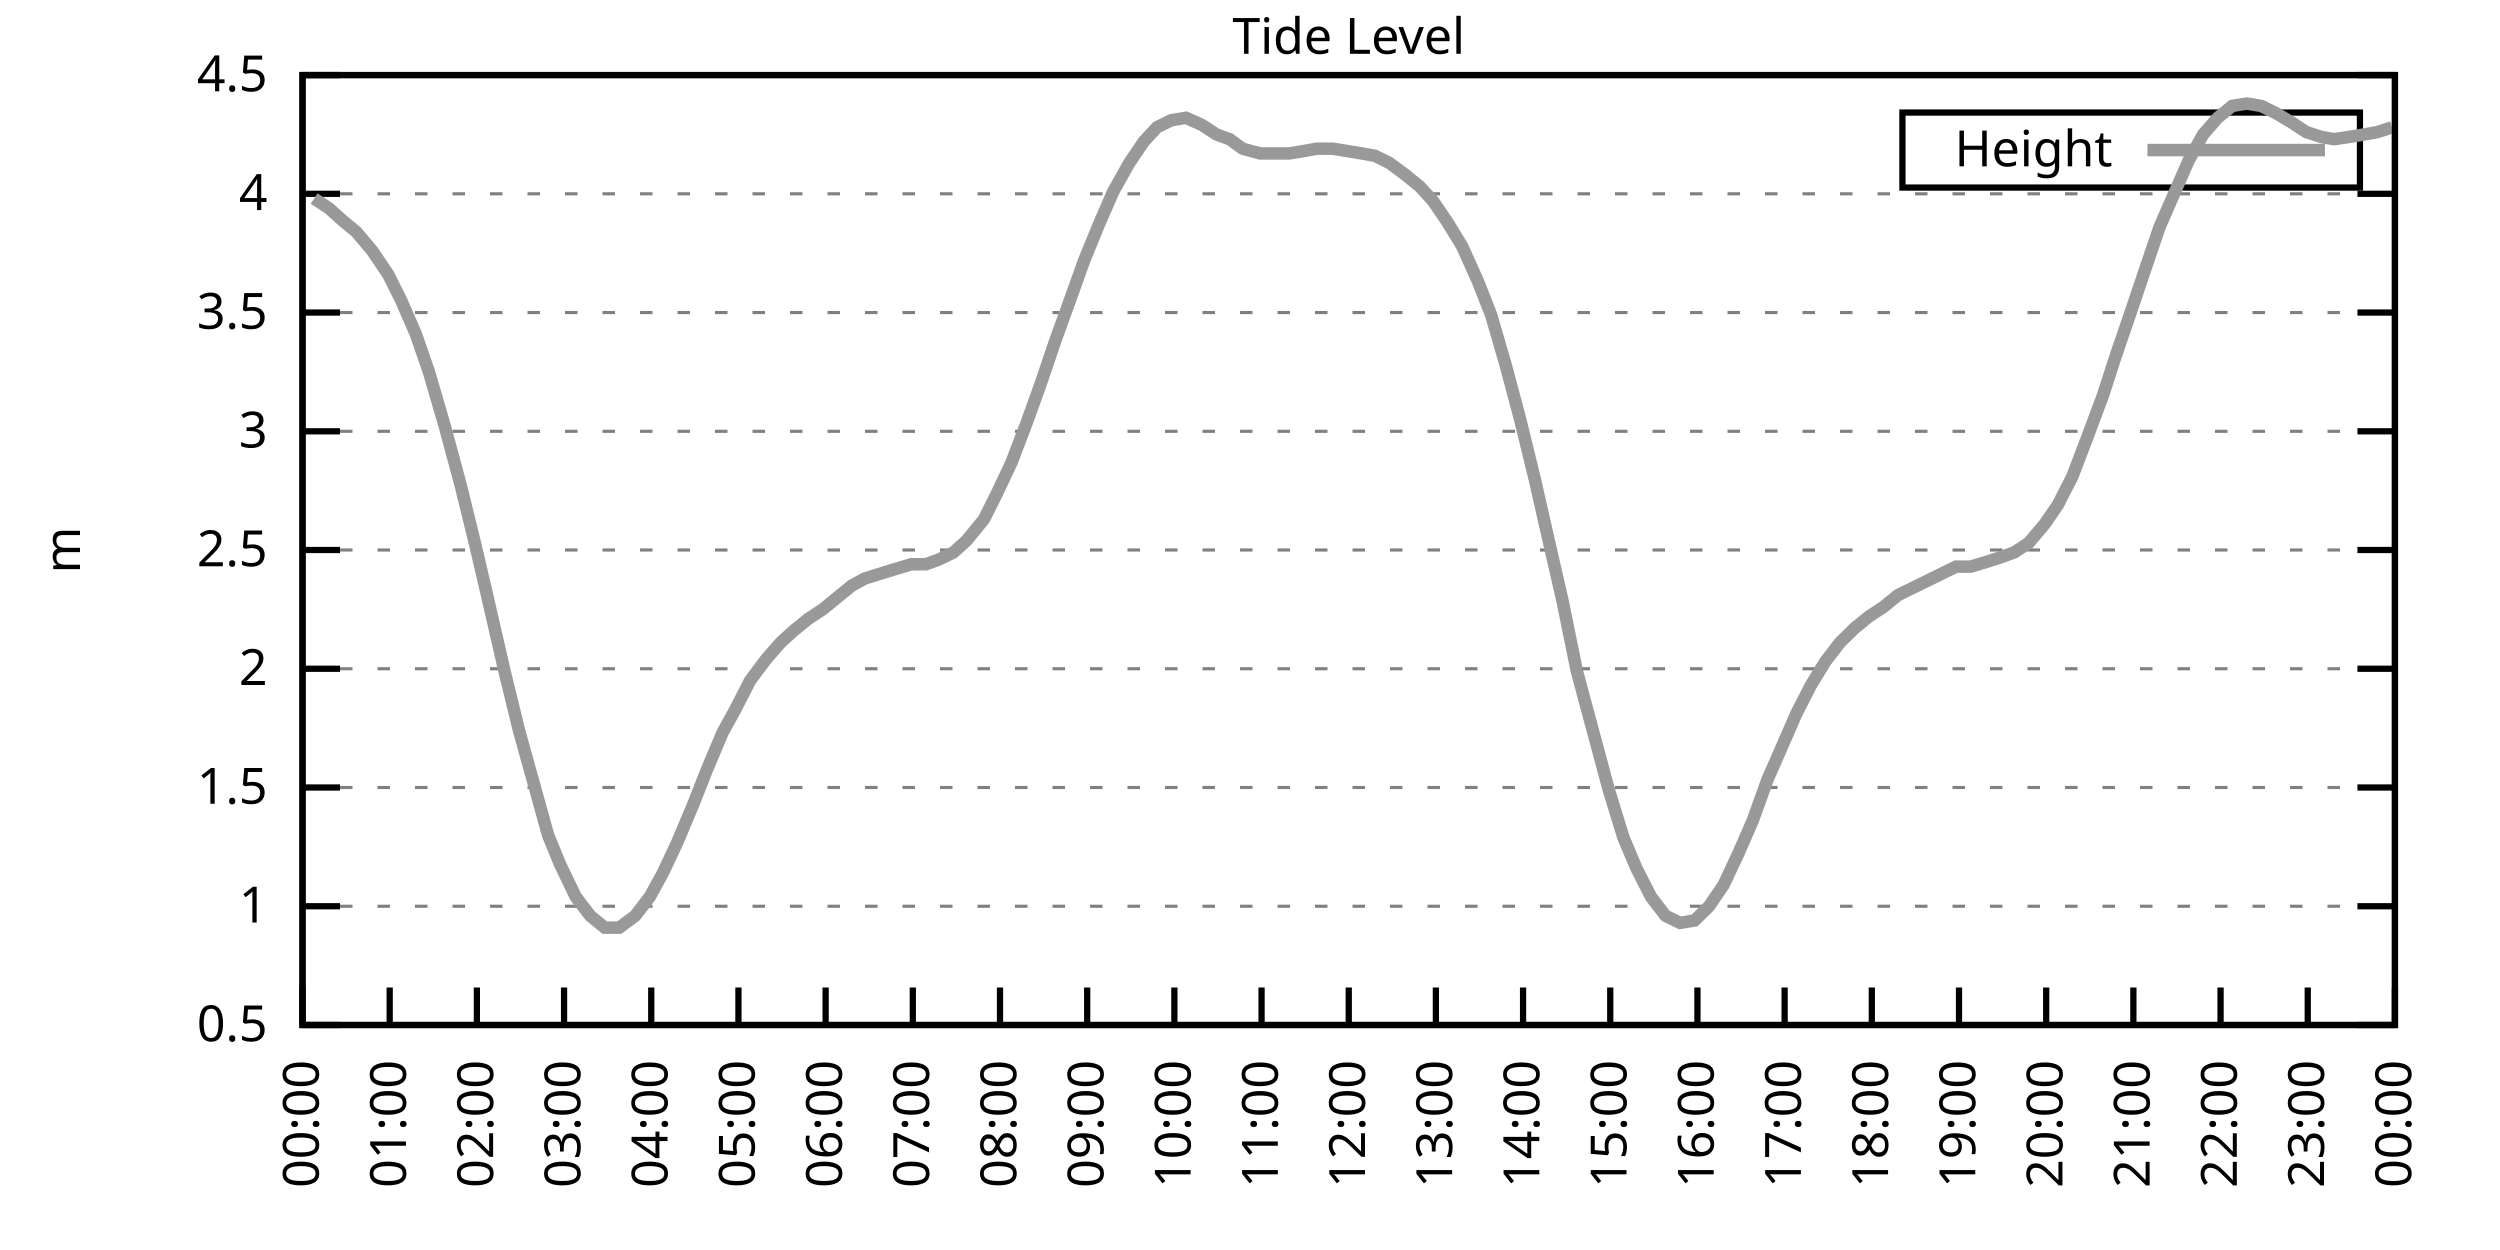
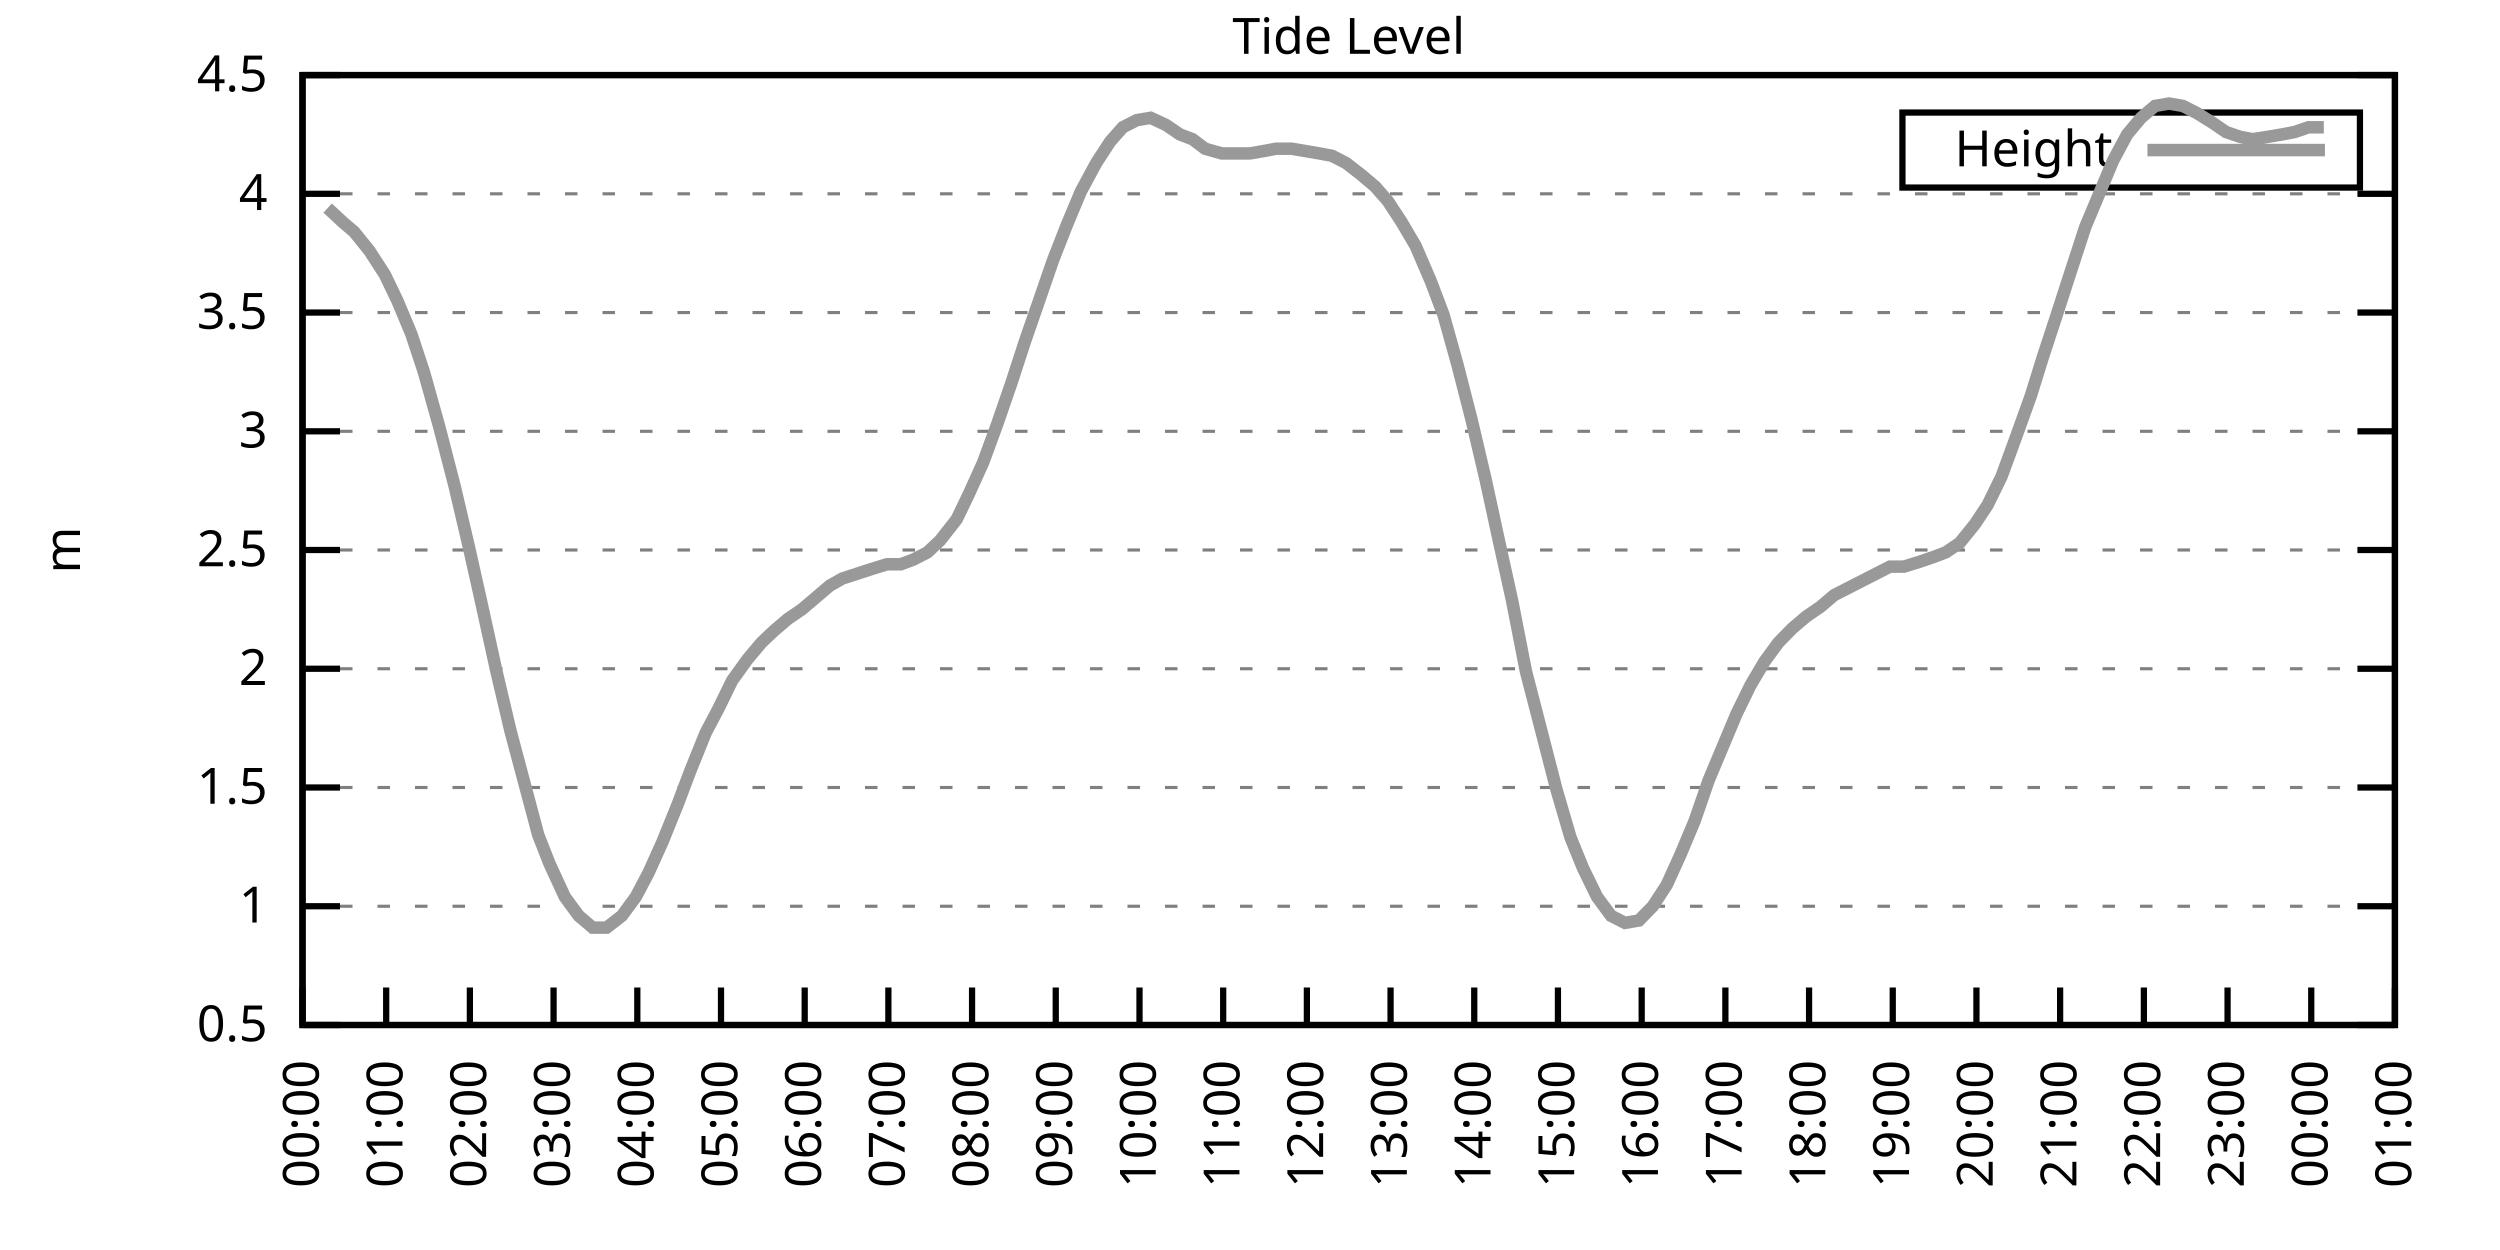
<svg xmlns="http://www.w3.org/2000/svg" xmlns:xlink="http://www.w3.org/1999/xlink" width="400" height="200" viewBox="0 0 400 200">
  <g id="gnuplot_canvas">
    <rect x="0" y="0" width="400" height="200" fill="none" />
    <defs>
      <circle id="gpDot" r="0.5" stroke-width="0.5" stroke="currentColor" />
      <path id="gpPt0" stroke-width="0.333" stroke="currentColor" d="M-1,0 h2 M0,-1 v2" />
      <path id="gpPt1" stroke-width="0.333" stroke="currentColor" d="M-1,-1 L1,1 M1,-1 L-1,1" />
      <path id="gpPt2" stroke-width="0.333" stroke="currentColor" d="M-1,0 L1,0 M0,-1 L0,1 M-1,-1 L1,1 M-1,1 L1,-1" />
      <rect id="gpPt3" stroke-width="0.333" stroke="currentColor" x="-1" y="-1" width="2" height="2" />
      <rect id="gpPt4" stroke-width="0.333" stroke="currentColor" fill="currentColor" x="-1" y="-1" width="2" height="2" />
      <circle id="gpPt5" stroke-width="0.333" stroke="currentColor" cx="0" cy="0" r="1" />
      <use xlink:href="#gpPt5" id="gpPt6" fill="currentColor" stroke="none" />
      <path id="gpPt7" stroke-width="0.333" stroke="currentColor" d="M0,-1.33 L-1.33,0.67 L1.33,0.67 z" />
      <use xlink:href="#gpPt7" id="gpPt8" fill="currentColor" stroke="none" />
      <use xlink:href="#gpPt7" id="gpPt9" stroke="currentColor" transform="rotate(180)" />
      <use xlink:href="#gpPt9" id="gpPt10" fill="currentColor" stroke="none" />
      <use xlink:href="#gpPt3" id="gpPt11" stroke="currentColor" transform="rotate(45)" />
      <use xlink:href="#gpPt11" id="gpPt12" fill="currentColor" stroke="none" />
      <path id="gpPt13" stroke-width="0.333" stroke="currentColor" d="M0,1.330 L1.265,0.411 L0.782,-1.067 L-0.782,-1.076 L-1.265,0.411 z" />
      <use xlink:href="#gpPt13" id="gpPt14" fill="currentColor" stroke="none" />
      <filter id="textbox" filterUnits="objectBoundingBox" x="0" y="0" height="1" width="1">
        <feFlood flood-color="white" flood-opacity="1" result="bgnd" />
        <feComposite in="SourceGraphic" in2="bgnd" operator="atop" />
      </filter>
      <filter id="greybox" filterUnits="objectBoundingBox" x="0" y="0" height="1" width="1">
        <feFlood flood-color="lightgrey" flood-opacity="1" result="grey" />
        <feComposite in="SourceGraphic" in2="grey" operator="atop" />
      </filter>
    </defs>
    <g fill="none" color="white" stroke="currentColor" stroke-width="1.00" stroke-linecap="butt" stroke-linejoin="miter">
</g>
    <g fill="none" color="black" stroke="currentColor" stroke-width="1.00" stroke-linecap="butt" stroke-linejoin="miter">
      <g stroke="none" shape-rendering="crispEdges">
        <polygon fill="rgb(255, 255, 255)" points="48.40,164.00 383.18,164.00 383.18,12.02 48.40,12.02 " />
      </g>
    </g>
    <g fill="none" color="black" stroke="currentColor" stroke-width="1.00" stroke-linecap="butt" stroke-linejoin="miter">
</g>
    <g fill="none" color="black" stroke="black" stroke-width="0.50" stroke-linecap="butt" stroke-linejoin="miter">
</g>
    <g fill="none" color="gray" stroke="currentColor" stroke-width="0.50" stroke-linecap="butt" stroke-linejoin="miter">
      <path stroke="gray" stroke-dasharray="2,4" class="gridline" d="M48.40,164.00 L383.19,164.00  " />
    </g>
    <g fill="none" color="gray" stroke="gray" stroke-width="1.00" stroke-linecap="butt" stroke-linejoin="miter">
</g>
    <g fill="none" color="black" stroke="currentColor" stroke-width="1.00" stroke-linecap="butt" stroke-linejoin="miter">
      <path stroke="black" d="M48.40,164.00 L54.40,164.00 M383.19,164.00 L377.19,164.00  " />
      <g transform="translate(42.80,166.60)" stroke="none" fill="black" font-family="Sans" font-size="8.00" text-anchor="end">
        <text>
          <tspan font-family="Sans"> 0.5</tspan>
        </text>
      </g>
    </g>
    <g fill="none" color="black" stroke="currentColor" stroke-width="1.00" stroke-linecap="butt" stroke-linejoin="miter">
</g>
    <g fill="none" color="black" stroke="black" stroke-width="0.50" stroke-linecap="butt" stroke-linejoin="miter">
</g>
    <g fill="none" color="gray" stroke="currentColor" stroke-width="0.50" stroke-linecap="butt" stroke-linejoin="miter">
      <path stroke="gray" stroke-dasharray="2,4" class="gridline" d="M48.40,145.00 L383.19,145.00  " />
    </g>
    <g fill="none" color="gray" stroke="gray" stroke-width="1.00" stroke-linecap="butt" stroke-linejoin="miter">
</g>
    <g fill="none" color="black" stroke="currentColor" stroke-width="1.00" stroke-linecap="butt" stroke-linejoin="miter">
      <path stroke="black" d="M48.40,145.00 L54.40,145.00 M383.19,145.00 L377.19,145.00  " />
      <g transform="translate(42.80,147.60)" stroke="none" fill="black" font-family="Sans" font-size="8.00" text-anchor="end">
        <text>
          <tspan font-family="Sans"> 1</tspan>
        </text>
      </g>
    </g>
    <g fill="none" color="black" stroke="currentColor" stroke-width="1.00" stroke-linecap="butt" stroke-linejoin="miter">
</g>
    <g fill="none" color="black" stroke="black" stroke-width="0.50" stroke-linecap="butt" stroke-linejoin="miter">
</g>
    <g fill="none" color="gray" stroke="currentColor" stroke-width="0.50" stroke-linecap="butt" stroke-linejoin="miter">
      <path stroke="gray" stroke-dasharray="2,4" class="gridline" d="M48.40,126.00 L383.19,126.00  " />
    </g>
    <g fill="none" color="gray" stroke="gray" stroke-width="1.00" stroke-linecap="butt" stroke-linejoin="miter">
</g>
    <g fill="none" color="black" stroke="currentColor" stroke-width="1.00" stroke-linecap="butt" stroke-linejoin="miter">
      <path stroke="black" d="M48.40,126.00 L54.40,126.00 M383.19,126.00 L377.19,126.00  " />
      <g transform="translate(42.80,128.60)" stroke="none" fill="black" font-family="Sans" font-size="8.00" text-anchor="end">
        <text>
          <tspan font-family="Sans"> 1.5</tspan>
        </text>
      </g>
    </g>
    <g fill="none" color="black" stroke="currentColor" stroke-width="1.00" stroke-linecap="butt" stroke-linejoin="miter">
</g>
    <g fill="none" color="black" stroke="black" stroke-width="0.50" stroke-linecap="butt" stroke-linejoin="miter">
</g>
    <g fill="none" color="gray" stroke="currentColor" stroke-width="0.50" stroke-linecap="butt" stroke-linejoin="miter">
      <path stroke="gray" stroke-dasharray="2,4" class="gridline" d="M48.40,107.00 L383.19,107.00  " />
    </g>
    <g fill="none" color="gray" stroke="gray" stroke-width="1.00" stroke-linecap="butt" stroke-linejoin="miter">
</g>
    <g fill="none" color="black" stroke="currentColor" stroke-width="1.00" stroke-linecap="butt" stroke-linejoin="miter">
      <path stroke="black" d="M48.40,107.00 L54.40,107.00 M383.19,107.00 L377.19,107.00  " />
      <g transform="translate(42.80,109.60)" stroke="none" fill="black" font-family="Sans" font-size="8.00" text-anchor="end">
        <text>
          <tspan font-family="Sans"> 2</tspan>
        </text>
      </g>
    </g>
    <g fill="none" color="black" stroke="currentColor" stroke-width="1.00" stroke-linecap="butt" stroke-linejoin="miter">
</g>
    <g fill="none" color="black" stroke="black" stroke-width="0.50" stroke-linecap="butt" stroke-linejoin="miter">
</g>
    <g fill="none" color="gray" stroke="currentColor" stroke-width="0.50" stroke-linecap="butt" stroke-linejoin="miter">
      <path stroke="gray" stroke-dasharray="2,4" class="gridline" d="M48.40,88.00 L383.19,88.00  " />
    </g>
    <g fill="none" color="gray" stroke="gray" stroke-width="1.00" stroke-linecap="butt" stroke-linejoin="miter">
</g>
    <g fill="none" color="black" stroke="currentColor" stroke-width="1.00" stroke-linecap="butt" stroke-linejoin="miter">
      <path stroke="black" d="M48.40,88.00 L54.40,88.00 M383.19,88.00 L377.19,88.00  " />
      <g transform="translate(42.80,90.60)" stroke="none" fill="black" font-family="Sans" font-size="8.00" text-anchor="end">
        <text>
          <tspan font-family="Sans"> 2.5</tspan>
        </text>
      </g>
    </g>
    <g fill="none" color="black" stroke="currentColor" stroke-width="1.00" stroke-linecap="butt" stroke-linejoin="miter">
</g>
    <g fill="none" color="black" stroke="black" stroke-width="0.50" stroke-linecap="butt" stroke-linejoin="miter">
</g>
    <g fill="none" color="gray" stroke="currentColor" stroke-width="0.50" stroke-linecap="butt" stroke-linejoin="miter">
      <path stroke="gray" stroke-dasharray="2,4" class="gridline" d="M48.40,69.01 L383.19,69.01  " />
    </g>
    <g fill="none" color="gray" stroke="gray" stroke-width="1.00" stroke-linecap="butt" stroke-linejoin="miter">
</g>
    <g fill="none" color="black" stroke="currentColor" stroke-width="1.00" stroke-linecap="butt" stroke-linejoin="miter">
      <path stroke="black" d="M48.40,69.01 L54.40,69.01 M383.19,69.01 L377.19,69.01  " />
      <g transform="translate(42.80,71.61)" stroke="none" fill="black" font-family="Sans" font-size="8.00" text-anchor="end">
        <text>
          <tspan font-family="Sans"> 3</tspan>
        </text>
      </g>
    </g>
    <g fill="none" color="black" stroke="currentColor" stroke-width="1.00" stroke-linecap="butt" stroke-linejoin="miter">
</g>
    <g fill="none" color="black" stroke="black" stroke-width="0.50" stroke-linecap="butt" stroke-linejoin="miter">
</g>
    <g fill="none" color="gray" stroke="currentColor" stroke-width="0.50" stroke-linecap="butt" stroke-linejoin="miter">
      <path stroke="gray" stroke-dasharray="2,4" class="gridline" d="M48.40,50.01 L383.19,50.01  " />
    </g>
    <g fill="none" color="gray" stroke="gray" stroke-width="1.00" stroke-linecap="butt" stroke-linejoin="miter">
</g>
    <g fill="none" color="black" stroke="currentColor" stroke-width="1.00" stroke-linecap="butt" stroke-linejoin="miter">
      <path stroke="black" d="M48.40,50.01 L54.40,50.01 M383.19,50.01 L377.19,50.01  " />
      <g transform="translate(42.80,52.61)" stroke="none" fill="black" font-family="Sans" font-size="8.00" text-anchor="end">
        <text>
          <tspan font-family="Sans"> 3.5</tspan>
        </text>
      </g>
    </g>
    <g fill="none" color="black" stroke="currentColor" stroke-width="1.00" stroke-linecap="butt" stroke-linejoin="miter">
</g>
    <g fill="none" color="black" stroke="black" stroke-width="0.50" stroke-linecap="butt" stroke-linejoin="miter">
</g>
    <g fill="none" color="gray" stroke="currentColor" stroke-width="0.50" stroke-linecap="butt" stroke-linejoin="miter">
      <path stroke="gray" stroke-dasharray="2,4" class="gridline" d="M48.40,31.01 L383.19,31.01  " />
    </g>
    <g fill="none" color="gray" stroke="gray" stroke-width="1.00" stroke-linecap="butt" stroke-linejoin="miter">
</g>
    <g fill="none" color="black" stroke="currentColor" stroke-width="1.00" stroke-linecap="butt" stroke-linejoin="miter">
      <path stroke="black" d="M48.40,31.01 L54.40,31.01 M383.19,31.01 L377.19,31.01  " />
      <g transform="translate(42.80,33.61)" stroke="none" fill="black" font-family="Sans" font-size="8.00" text-anchor="end">
        <text>
          <tspan font-family="Sans"> 4</tspan>
        </text>
      </g>
    </g>
    <g fill="none" color="black" stroke="currentColor" stroke-width="1.00" stroke-linecap="butt" stroke-linejoin="miter">
</g>
    <g fill="none" color="black" stroke="black" stroke-width="0.50" stroke-linecap="butt" stroke-linejoin="miter">
</g>
    <g fill="none" color="gray" stroke="currentColor" stroke-width="0.50" stroke-linecap="butt" stroke-linejoin="miter">
      <path stroke="gray" stroke-dasharray="2,4" class="gridline" d="M48.40,12.01 L383.19,12.01  " />
    </g>
    <g fill="none" color="gray" stroke="gray" stroke-width="1.00" stroke-linecap="butt" stroke-linejoin="miter">
</g>
    <g fill="none" color="black" stroke="currentColor" stroke-width="1.00" stroke-linecap="butt" stroke-linejoin="miter">
      <path stroke="black" d="M48.40,12.01 L54.40,12.01 M383.19,12.01 L377.19,12.01  " />
      <g transform="translate(42.80,14.61)" stroke="none" fill="black" font-family="Sans" font-size="8.00" text-anchor="end">
        <text>
          <tspan font-family="Sans"> 4.5</tspan>
        </text>
      </g>
    </g>
    <g fill="none" color="black" stroke="currentColor" stroke-width="1.00" stroke-linecap="butt" stroke-linejoin="miter">
      <path stroke="black" d="M48.40,164.00 L48.40,158.00  " />
      <g transform="translate(51.00,169.60) rotate(270.00)" stroke="none" fill="black" font-family="Sans" font-size="8.00" text-anchor="end">
        <text>
          <tspan font-family="Sans">00:00</tspan>
        </text>
      </g>
    </g>
    <g fill="none" color="black" stroke="currentColor" stroke-width="1.00" stroke-linecap="butt" stroke-linejoin="miter">
-       <path stroke="black" d="M62.35,164.00 L62.35,158.00  " />
-       <g transform="translate(64.95,169.60) rotate(270.00)" stroke="none" fill="black" font-family="Sans" font-size="8.00" text-anchor="end">
+       <path stroke="black" d="M61.79,164.00 L61.79,158.00  " />
+       <g transform="translate(64.39,169.60) rotate(270.00)" stroke="none" fill="black" font-family="Sans" font-size="8.00" text-anchor="end">
        <text>
          <tspan font-family="Sans">01:00</tspan>
        </text>
      </g>
    </g>
    <g fill="none" color="black" stroke="currentColor" stroke-width="1.00" stroke-linecap="butt" stroke-linejoin="miter">
-       <path stroke="black" d="M76.30,164.00 L76.30,158.00  " />
-       <g transform="translate(78.90,169.60) rotate(270.00)" stroke="none" fill="black" font-family="Sans" font-size="8.00" text-anchor="end">
+       <path stroke="black" d="M75.18,164.00 L75.18,158.00  " />
+       <g transform="translate(77.78,169.60) rotate(270.00)" stroke="none" fill="black" font-family="Sans" font-size="8.00" text-anchor="end">
        <text>
          <tspan font-family="Sans">02:00</tspan>
        </text>
      </g>
    </g>
    <g fill="none" color="black" stroke="currentColor" stroke-width="1.00" stroke-linecap="butt" stroke-linejoin="miter">
-       <path stroke="black" d="M90.25,164.00 L90.25,158.00  " />
-       <g transform="translate(92.85,169.60) rotate(270.00)" stroke="none" fill="black" font-family="Sans" font-size="8.00" text-anchor="end">
+       <path stroke="black" d="M88.57,164.00 L88.57,158.00  " />
+       <g transform="translate(91.17,169.60) rotate(270.00)" stroke="none" fill="black" font-family="Sans" font-size="8.00" text-anchor="end">
        <text>
          <tspan font-family="Sans">03:00</tspan>
        </text>
      </g>
    </g>
    <g fill="none" color="black" stroke="currentColor" stroke-width="1.00" stroke-linecap="butt" stroke-linejoin="miter">
-       <path stroke="black" d="M104.20,164.00 L104.20,158.00  " />
-       <g transform="translate(106.80,169.60) rotate(270.00)" stroke="none" fill="black" font-family="Sans" font-size="8.00" text-anchor="end">
+       <path stroke="black" d="M101.97,164.00 L101.97,158.00  " />
+       <g transform="translate(104.57,169.60) rotate(270.00)" stroke="none" fill="black" font-family="Sans" font-size="8.00" text-anchor="end">
        <text>
          <tspan font-family="Sans">04:00</tspan>
        </text>
      </g>
    </g>
    <g fill="none" color="black" stroke="currentColor" stroke-width="1.00" stroke-linecap="butt" stroke-linejoin="miter">
-       <path stroke="black" d="M118.15,164.00 L118.15,158.00  " />
-       <g transform="translate(120.75,169.60) rotate(270.00)" stroke="none" fill="black" font-family="Sans" font-size="8.00" text-anchor="end">
+       <path stroke="black" d="M115.36,164.00 L115.36,158.00  " />
+       <g transform="translate(117.96,169.60) rotate(270.00)" stroke="none" fill="black" font-family="Sans" font-size="8.00" text-anchor="end">
        <text>
          <tspan font-family="Sans">05:00</tspan>
        </text>
      </g>
    </g>
    <g fill="none" color="black" stroke="currentColor" stroke-width="1.00" stroke-linecap="butt" stroke-linejoin="miter">
-       <path stroke="black" d="M132.10,164.00 L132.10,158.00  " />
-       <g transform="translate(134.70,169.60) rotate(270.00)" stroke="none" fill="black" font-family="Sans" font-size="8.00" text-anchor="end">
+       <path stroke="black" d="M128.75,164.00 L128.75,158.00  " />
+       <g transform="translate(131.35,169.60) rotate(270.00)" stroke="none" fill="black" font-family="Sans" font-size="8.00" text-anchor="end">
        <text>
          <tspan font-family="Sans">06:00</tspan>
        </text>
      </g>
    </g>
    <g fill="none" color="black" stroke="currentColor" stroke-width="1.00" stroke-linecap="butt" stroke-linejoin="miter">
-       <path stroke="black" d="M146.05,164.00 L146.05,158.00  " />
-       <g transform="translate(148.65,169.60) rotate(270.00)" stroke="none" fill="black" font-family="Sans" font-size="8.00" text-anchor="end">
+       <path stroke="black" d="M142.14,164.00 L142.14,158.00  " />
+       <g transform="translate(144.74,169.60) rotate(270.00)" stroke="none" fill="black" font-family="Sans" font-size="8.00" text-anchor="end">
        <text>
          <tspan font-family="Sans">07:00</tspan>
        </text>
      </g>
    </g>
    <g fill="none" color="black" stroke="currentColor" stroke-width="1.00" stroke-linecap="butt" stroke-linejoin="miter">
-       <path stroke="black" d="M160.00,164.00 L160.00,158.00  " />
-       <g transform="translate(162.60,169.60) rotate(270.00)" stroke="none" fill="black" font-family="Sans" font-size="8.00" text-anchor="end">
+       <path stroke="black" d="M155.53,164.00 L155.53,158.00  " />
+       <g transform="translate(158.13,169.60) rotate(270.00)" stroke="none" fill="black" font-family="Sans" font-size="8.00" text-anchor="end">
        <text>
          <tspan font-family="Sans">08:00</tspan>
        </text>
      </g>
    </g>
    <g fill="none" color="black" stroke="currentColor" stroke-width="1.00" stroke-linecap="butt" stroke-linejoin="miter">
-       <path stroke="black" d="M173.95,164.00 L173.95,158.00  " />
-       <g transform="translate(176.55,169.60) rotate(270.00)" stroke="none" fill="black" font-family="Sans" font-size="8.00" text-anchor="end">
+       <path stroke="black" d="M168.92,164.00 L168.92,158.00  " />
+       <g transform="translate(171.52,169.60) rotate(270.00)" stroke="none" fill="black" font-family="Sans" font-size="8.00" text-anchor="end">
        <text>
          <tspan font-family="Sans">09:00</tspan>
        </text>
      </g>
    </g>
    <g fill="none" color="black" stroke="currentColor" stroke-width="1.00" stroke-linecap="butt" stroke-linejoin="miter">
-       <path stroke="black" d="M187.90,164.00 L187.90,158.00  " />
-       <g transform="translate(190.50,169.60) rotate(270.00)" stroke="none" fill="black" font-family="Sans" font-size="8.00" text-anchor="end">
+       <path stroke="black" d="M182.32,164.00 L182.32,158.00  " />
+       <g transform="translate(184.92,169.60) rotate(270.00)" stroke="none" fill="black" font-family="Sans" font-size="8.00" text-anchor="end">
        <text>
          <tspan font-family="Sans">10:00</tspan>
        </text>
      </g>
    </g>
    <g fill="none" color="black" stroke="currentColor" stroke-width="1.00" stroke-linecap="butt" stroke-linejoin="miter">
-       <path stroke="black" d="M201.85,164.00 L201.85,158.00  " />
-       <g transform="translate(204.45,169.60) rotate(270.00)" stroke="none" fill="black" font-family="Sans" font-size="8.00" text-anchor="end">
+       <path stroke="black" d="M195.71,164.00 L195.71,158.00  " />
+       <g transform="translate(198.31,169.60) rotate(270.00)" stroke="none" fill="black" font-family="Sans" font-size="8.00" text-anchor="end">
        <text>
          <tspan font-family="Sans">11:00</tspan>
        </text>
      </g>
    </g>
    <g fill="none" color="black" stroke="currentColor" stroke-width="1.00" stroke-linecap="butt" stroke-linejoin="miter">
-       <path stroke="black" d="M215.80,164.00 L215.80,158.00  " />
-       <g transform="translate(218.40,169.60) rotate(270.00)" stroke="none" fill="black" font-family="Sans" font-size="8.00" text-anchor="end">
+       <path stroke="black" d="M209.10,164.00 L209.10,158.00  " />
+       <g transform="translate(211.70,169.60) rotate(270.00)" stroke="none" fill="black" font-family="Sans" font-size="8.00" text-anchor="end">
        <text>
          <tspan font-family="Sans">12:00</tspan>
        </text>
      </g>
    </g>
    <g fill="none" color="black" stroke="currentColor" stroke-width="1.00" stroke-linecap="butt" stroke-linejoin="miter">
-       <path stroke="black" d="M229.74,164.00 L229.74,158.00  " />
-       <g transform="translate(232.34,169.60) rotate(270.00)" stroke="none" fill="black" font-family="Sans" font-size="8.00" text-anchor="end">
+       <path stroke="black" d="M222.49,164.00 L222.49,158.00  " />
+       <g transform="translate(225.09,169.60) rotate(270.00)" stroke="none" fill="black" font-family="Sans" font-size="8.00" text-anchor="end">
        <text>
          <tspan font-family="Sans">13:00</tspan>
        </text>
      </g>
    </g>
    <g fill="none" color="black" stroke="currentColor" stroke-width="1.00" stroke-linecap="butt" stroke-linejoin="miter">
-       <path stroke="black" d="M243.69,164.00 L243.69,158.00  " />
-       <g transform="translate(246.29,169.60) rotate(270.00)" stroke="none" fill="black" font-family="Sans" font-size="8.00" text-anchor="end">
+       <path stroke="black" d="M235.88,164.00 L235.88,158.00  " />
+       <g transform="translate(238.48,169.60) rotate(270.00)" stroke="none" fill="black" font-family="Sans" font-size="8.00" text-anchor="end">
        <text>
          <tspan font-family="Sans">14:00</tspan>
        </text>
      </g>
    </g>
    <g fill="none" color="black" stroke="currentColor" stroke-width="1.00" stroke-linecap="butt" stroke-linejoin="miter">
-       <path stroke="black" d="M257.64,164.00 L257.64,158.00  " />
-       <g transform="translate(260.24,169.60) rotate(270.00)" stroke="none" fill="black" font-family="Sans" font-size="8.00" text-anchor="end">
+       <path stroke="black" d="M249.27,164.00 L249.27,158.00  " />
+       <g transform="translate(251.87,169.60) rotate(270.00)" stroke="none" fill="black" font-family="Sans" font-size="8.00" text-anchor="end">
        <text>
          <tspan font-family="Sans">15:00</tspan>
        </text>
      </g>
    </g>
    <g fill="none" color="black" stroke="currentColor" stroke-width="1.00" stroke-linecap="butt" stroke-linejoin="miter">
-       <path stroke="black" d="M271.59,164.00 L271.59,158.00  " />
-       <g transform="translate(274.19,169.60) rotate(270.00)" stroke="none" fill="black" font-family="Sans" font-size="8.00" text-anchor="end">
+       <path stroke="black" d="M262.67,164.00 L262.67,158.00  " />
+       <g transform="translate(265.27,169.60) rotate(270.00)" stroke="none" fill="black" font-family="Sans" font-size="8.00" text-anchor="end">
        <text>
          <tspan font-family="Sans">16:00</tspan>
        </text>
      </g>
    </g>
    <g fill="none" color="black" stroke="currentColor" stroke-width="1.00" stroke-linecap="butt" stroke-linejoin="miter">
-       <path stroke="black" d="M285.54,164.00 L285.54,158.00  " />
-       <g transform="translate(288.14,169.60) rotate(270.00)" stroke="none" fill="black" font-family="Sans" font-size="8.00" text-anchor="end">
+       <path stroke="black" d="M276.06,164.00 L276.06,158.00  " />
+       <g transform="translate(278.66,169.60) rotate(270.00)" stroke="none" fill="black" font-family="Sans" font-size="8.00" text-anchor="end">
        <text>
          <tspan font-family="Sans">17:00</tspan>
        </text>
      </g>
    </g>
    <g fill="none" color="black" stroke="currentColor" stroke-width="1.00" stroke-linecap="butt" stroke-linejoin="miter">
-       <path stroke="black" d="M299.49,164.00 L299.49,158.00  " />
-       <g transform="translate(302.09,169.60) rotate(270.00)" stroke="none" fill="black" font-family="Sans" font-size="8.00" text-anchor="end">
+       <path stroke="black" d="M289.45,164.00 L289.45,158.00  " />
+       <g transform="translate(292.05,169.60) rotate(270.00)" stroke="none" fill="black" font-family="Sans" font-size="8.00" text-anchor="end">
        <text>
          <tspan font-family="Sans">18:00</tspan>
        </text>
      </g>
    </g>
    <g fill="none" color="black" stroke="currentColor" stroke-width="1.00" stroke-linecap="butt" stroke-linejoin="miter">
-       <path stroke="black" d="M313.44,164.00 L313.44,158.00  " />
-       <g transform="translate(316.04,169.60) rotate(270.00)" stroke="none" fill="black" font-family="Sans" font-size="8.00" text-anchor="end">
+       <path stroke="black" d="M302.84,164.00 L302.84,158.00  " />
+       <g transform="translate(305.44,169.60) rotate(270.00)" stroke="none" fill="black" font-family="Sans" font-size="8.00" text-anchor="end">
        <text>
          <tspan font-family="Sans">19:00</tspan>
        </text>
      </g>
    </g>
    <g fill="none" color="black" stroke="currentColor" stroke-width="1.00" stroke-linecap="butt" stroke-linejoin="miter">
-       <path stroke="black" d="M327.39,164.00 L327.39,158.00  " />
-       <g transform="translate(329.99,169.60) rotate(270.00)" stroke="none" fill="black" font-family="Sans" font-size="8.00" text-anchor="end">
+       <path stroke="black" d="M316.23,164.00 L316.23,158.00  " />
+       <g transform="translate(318.83,169.60) rotate(270.00)" stroke="none" fill="black" font-family="Sans" font-size="8.00" text-anchor="end">
        <text>
          <tspan font-family="Sans">20:00</tspan>
        </text>
      </g>
    </g>
    <g fill="none" color="black" stroke="currentColor" stroke-width="1.00" stroke-linecap="butt" stroke-linejoin="miter">
-       <path stroke="black" d="M341.34,164.00 L341.34,158.00  " />
-       <g transform="translate(343.94,169.60) rotate(270.00)" stroke="none" fill="black" font-family="Sans" font-size="8.00" text-anchor="end">
+       <path stroke="black" d="M329.62,164.00 L329.62,158.00  " />
+       <g transform="translate(332.22,169.60) rotate(270.00)" stroke="none" fill="black" font-family="Sans" font-size="8.00" text-anchor="end">
        <text>
          <tspan font-family="Sans">21:00</tspan>
        </text>
      </g>
    </g>
    <g fill="none" color="black" stroke="currentColor" stroke-width="1.00" stroke-linecap="butt" stroke-linejoin="miter">
-       <path stroke="black" d="M355.29,164.00 L355.29,158.00  " />
-       <g transform="translate(357.89,169.60) rotate(270.00)" stroke="none" fill="black" font-family="Sans" font-size="8.00" text-anchor="end">
+       <path stroke="black" d="M343.02,164.00 L343.02,158.00  " />
+       <g transform="translate(345.62,169.60) rotate(270.00)" stroke="none" fill="black" font-family="Sans" font-size="8.00" text-anchor="end">
        <text>
          <tspan font-family="Sans">22:00</tspan>
        </text>
      </g>
    </g>
    <g fill="none" color="black" stroke="currentColor" stroke-width="1.00" stroke-linecap="butt" stroke-linejoin="miter">
-       <path stroke="black" d="M369.24,164.00 L369.24,158.00  " />
-       <g transform="translate(371.84,169.60) rotate(270.00)" stroke="none" fill="black" font-family="Sans" font-size="8.00" text-anchor="end">
+       <path stroke="black" d="M356.41,164.00 L356.41,158.00  " />
+       <g transform="translate(359.01,169.60) rotate(270.00)" stroke="none" fill="black" font-family="Sans" font-size="8.00" text-anchor="end">
        <text>
          <tspan font-family="Sans">23:00</tspan>
+         </text>
+       </g>
+     </g>
+     <g fill="none" color="black" stroke="currentColor" stroke-width="1.00" stroke-linecap="butt" stroke-linejoin="miter">
+       <path stroke="black" d="M369.80,164.00 L369.80,158.00  " />
+       <g transform="translate(372.40,169.60) rotate(270.00)" stroke="none" fill="black" font-family="Sans" font-size="8.00" text-anchor="end">
+         <text>
+           <tspan font-family="Sans">00:00</tspan>
        </text>
      </g>
    </g>
    <g fill="none" color="black" stroke="currentColor" stroke-width="1.00" stroke-linecap="butt" stroke-linejoin="miter">
      <path stroke="black" d="M383.19,164.00 L383.19,158.00  " />
      <g transform="translate(385.79,169.60) rotate(270.00)" stroke="none" fill="black" font-family="Sans" font-size="8.00" text-anchor="end">
        <text>
-           <tspan font-family="Sans">00:00</tspan>
+           <tspan font-family="Sans">01:00</tspan>
        </text>
      </g>
    </g>
    <g fill="none" color="black" stroke="currentColor" stroke-width="1.00" stroke-linecap="butt" stroke-linejoin="miter">
</g>
    <g fill="none" color="black" stroke="currentColor" stroke-width="1.00" stroke-linecap="butt" stroke-linejoin="miter">
      <path stroke="black" d="M48.40,12.01 L48.40,164.00 L383.19,164.00 L383.19,12.01 L48.40,12.01 Z  " />
    </g>
    <g fill="none" color="black" stroke="currentColor" stroke-width="1.00" stroke-linecap="butt" stroke-linejoin="miter">
</g>
    <g fill="none" color="black" stroke="currentColor" stroke-width="1.00" stroke-linecap="butt" stroke-linejoin="miter">
      <path stroke="black" d="M304.39,30.01 L304.39,18.01 L377.59,18.01 L377.59,30.01 L304.39,30.01 Z  " />
    </g>
    <g id="Tide_level_plot_1">
      <g fill="none" color="white" stroke="black" stroke-width="2.00" stroke-linecap="butt" stroke-linejoin="miter">
</g>
      <g fill="none" color="black" stroke="currentColor" stroke-width="2.00" stroke-linecap="butt" stroke-linejoin="miter">
        <g transform="translate(337.99,26.61)" stroke="none" fill="black" font-family="Sans" font-size="8.00" text-anchor="end">
          <text>
            <tspan font-family="Sans">Height</tspan>
          </text>
        </g>
      </g>
      <g fill="none" color="black" stroke="currentColor" stroke-width="2.00" stroke-linecap="butt" stroke-linejoin="miter">
-         <path stroke="rgb(153, 153, 153)" d="M343.59,24.01 L371.99,24.01 M50.26,31.77 L52.58,33.29 L55.14,35.57 L57.00,37.09 L59.56,40.13 L62.12,43.93   L64.21,48.11 L66.53,53.43 L68.63,59.51 L71.18,68.25 L73.74,77.75 L76.07,87.25 L77.93,95.22 L80.72,107.38   L83.04,116.88 L85.37,125.24 L87.69,133.60 L89.55,138.16 L92.11,143.48 L94.43,146.52 L96.76,148.42 L99.08,148.42   L101.64,146.52 L103.97,143.48 L106.06,139.68 L108.38,134.74 L110.94,128.66 L113.03,123.34 L115.59,117.26 L117.68,113.46   L120.01,108.90 L122.57,105.48 L124.89,102.82 L126.98,100.92 L129.31,99.02 L131.63,97.50 L133.96,95.60 L136.28,93.70   L138.37,92.56 L143.26,91.04 L145.81,90.28 L148.14,90.28 L150.23,89.52 L152.56,88.38 L154.65,86.49 L157.44,83.07   L159.53,78.89 L161.86,73.95 L164.18,67.87 L166.51,61.41 L168.83,54.57 L171.16,48.11 L173.48,41.65 L175.81,35.95   L178.13,30.63 L180.69,26.07 L183.01,22.65 L185.11,20.37 L187.43,19.23 L189.76,18.85 L192.31,19.99 L194.64,21.51   L196.73,22.27 L198.82,23.79 L201.61,24.55 L203.94,24.55 L206.26,24.55 L208.59,24.17 L210.68,23.79 L213.24,23.79   L215.56,24.17 L217.89,24.55 L219.98,24.93 L222.30,26.07 L224.86,27.97 L227.19,29.87 L229.28,32.15 L231.60,35.57   L233.93,39.37 L236.49,45.07 L238.58,50.39 L240.90,58.37 L243.23,67.11 L245.55,76.61 L247.88,86.87 L249.97,95.98   L252.30,107.38 L254.85,116.88 L257.41,126.38 L259.74,133.98 L261.83,138.92 L264.15,143.48 L266.48,146.52 L268.80,147.66   L271.13,147.28 L273.45,145.00 L275.78,141.58 L278.10,136.64 L280.43,131.32 L282.75,124.86 L285.08,119.54 L287.40,114.22   L289.73,109.66 L292.05,105.86 L294.38,102.82 L296.70,100.54 L299.03,98.64 L301.35,97.12 L303.68,95.22 L306.00,94.08   L308.33,92.94 L310.65,91.80 L312.98,90.66 L315.30,90.66 L317.86,89.90 L320.18,89.14 L322.28,88.38 L324.60,86.87   L327.16,83.83 L329.25,80.79 L331.58,76.23 L333.90,70.15 L336.46,63.31 L338.55,56.85 L340.64,50.77 L343.20,43.17   L345.53,36.33 L347.85,31.01 L350.18,25.69 L352.50,21.51 L354.83,18.85 L357.15,16.95 L359.48,16.57 L361.80,16.95   L364.13,18.09 L366.68,19.61 L369.01,21.13 L371.33,21.89 L373.43,22.27 L375.98,21.89 L378.31,21.51 L380.40,21.13   L382.73,20.37  " />
+         <path stroke="rgb(153, 153, 153)" d="M343.59,24.01 L371.99,24.01 M52.42,33.29 L54.87,35.57 L56.66,37.09 L59.11,40.13 L61.57,43.93 L63.58,48.11   L65.81,53.43 L67.82,59.51 L70.27,68.25 L72.73,77.75 L74.96,87.25 L76.75,95.22 L79.42,107.38 L81.66,116.88   L83.89,125.24 L86.12,133.60 L87.91,138.16 L90.36,143.48 L92.59,146.52 L94.82,148.42 L97.06,148.42 L99.51,146.52   L101.74,143.48 L103.75,139.68 L105.98,134.74 L108.44,128.66 L110.45,123.34 L112.90,117.26 L114.91,113.46 L117.14,108.90   L119.60,105.48 L121.83,102.82 L123.84,100.92 L126.07,99.02 L128.30,97.50 L130.54,95.60 L132.77,93.70 L134.78,92.56   L139.46,91.04 L141.92,90.28 L144.15,90.28 L146.16,89.52 L148.39,88.38 L150.40,86.49 L153.08,83.07 L155.09,78.89   L157.32,73.95 L159.55,67.87 L161.78,61.41 L164.01,54.57 L166.25,48.11 L168.48,41.65 L170.71,35.95 L172.94,30.63   L175.40,26.07 L177.63,22.65 L179.64,20.37 L181.87,19.23 L184.10,18.85 L186.56,19.99 L188.79,21.51 L190.80,22.27   L192.81,23.79 L195.48,24.55 L197.72,24.55 L199.95,24.55 L202.18,24.17 L204.19,23.79 L206.64,23.79 L208.88,24.17   L211.11,24.55 L213.12,24.93 L215.35,26.07 L217.80,27.97 L220.04,29.87 L222.04,32.15 L224.28,35.57 L226.51,39.37   L228.96,45.07 L230.97,50.39 L233.20,58.37 L235.44,67.11 L237.67,76.61 L239.90,86.87 L241.91,95.98 L244.14,107.38   L246.60,116.88 L249.05,126.38 L251.28,133.98 L253.29,138.92 L255.52,143.48 L257.76,146.52 L259.99,147.66 L262.22,147.28   L264.45,145.00 L266.68,141.58 L268.92,136.64 L271.15,131.32 L273.38,124.86 L275.61,119.54 L277.84,114.22 L280.07,109.66   L282.31,105.86 L284.54,102.82 L286.77,100.54 L289.00,98.64 L291.23,97.12 L293.47,95.22 L295.70,94.08 L297.93,92.94   L300.16,91.80 L302.39,90.66 L304.63,90.66 L307.08,89.90 L309.31,89.14 L311.32,88.38 L313.55,86.87 L316.01,83.83   L318.02,80.79 L320.25,76.23 L322.48,70.15 L324.94,63.31 L326.95,56.85 L328.95,50.77 L331.41,43.17 L333.64,36.33   L335.87,31.01 L338.10,25.69 L340.34,21.51 L342.57,18.85 L344.80,16.95 L347.03,16.57 L349.26,16.95 L351.50,18.09   L353.95,19.61 L356.18,21.13 L358.42,21.89 L360.42,22.27 L362.88,21.89 L365.11,21.51 L367.12,21.13 L369.35,20.37   L371.81,20.37  " />
      </g>
    </g>
    <g fill="none" color="black" stroke="currentColor" stroke-width="2.00" stroke-linecap="butt" stroke-linejoin="miter">
</g>
    <g fill="none" color="black" stroke="black" stroke-width="1.00" stroke-linecap="butt" stroke-linejoin="miter">
</g>
    <g fill="none" color="black" stroke="currentColor" stroke-width="1.00" stroke-linecap="butt" stroke-linejoin="miter">
      <path stroke="black" d="M48.40,12.01 L48.40,164.00 L383.19,164.00 L383.19,12.01 L48.40,12.01 Z  " />
      <g transform="translate(12.80,88.01) rotate(270.00)" stroke="none" fill="black" font-family="Sans" font-size="8.00" text-anchor="middle">
        <text>
          <tspan font-family="Sans">m</tspan>
        </text>
      </g>
    </g>
    <g fill="none" color="black" stroke="currentColor" stroke-width="1.00" stroke-linecap="butt" stroke-linejoin="miter">
</g>
    <g fill="none" color="black" stroke="currentColor" stroke-width="1.00" stroke-linecap="butt" stroke-linejoin="miter">
      <g transform="translate(215.79,8.61)" stroke="none" fill="black" font-family="Sans" font-size="8.00" text-anchor="middle">
        <text>
          <tspan font-family="Sans">Tide Level</tspan>
        </text>
      </g>
    </g>
    <g fill="none" color="black" stroke="currentColor" stroke-width="1.00" stroke-linecap="butt" stroke-linejoin="miter">
</g>
  </g>
</svg>
